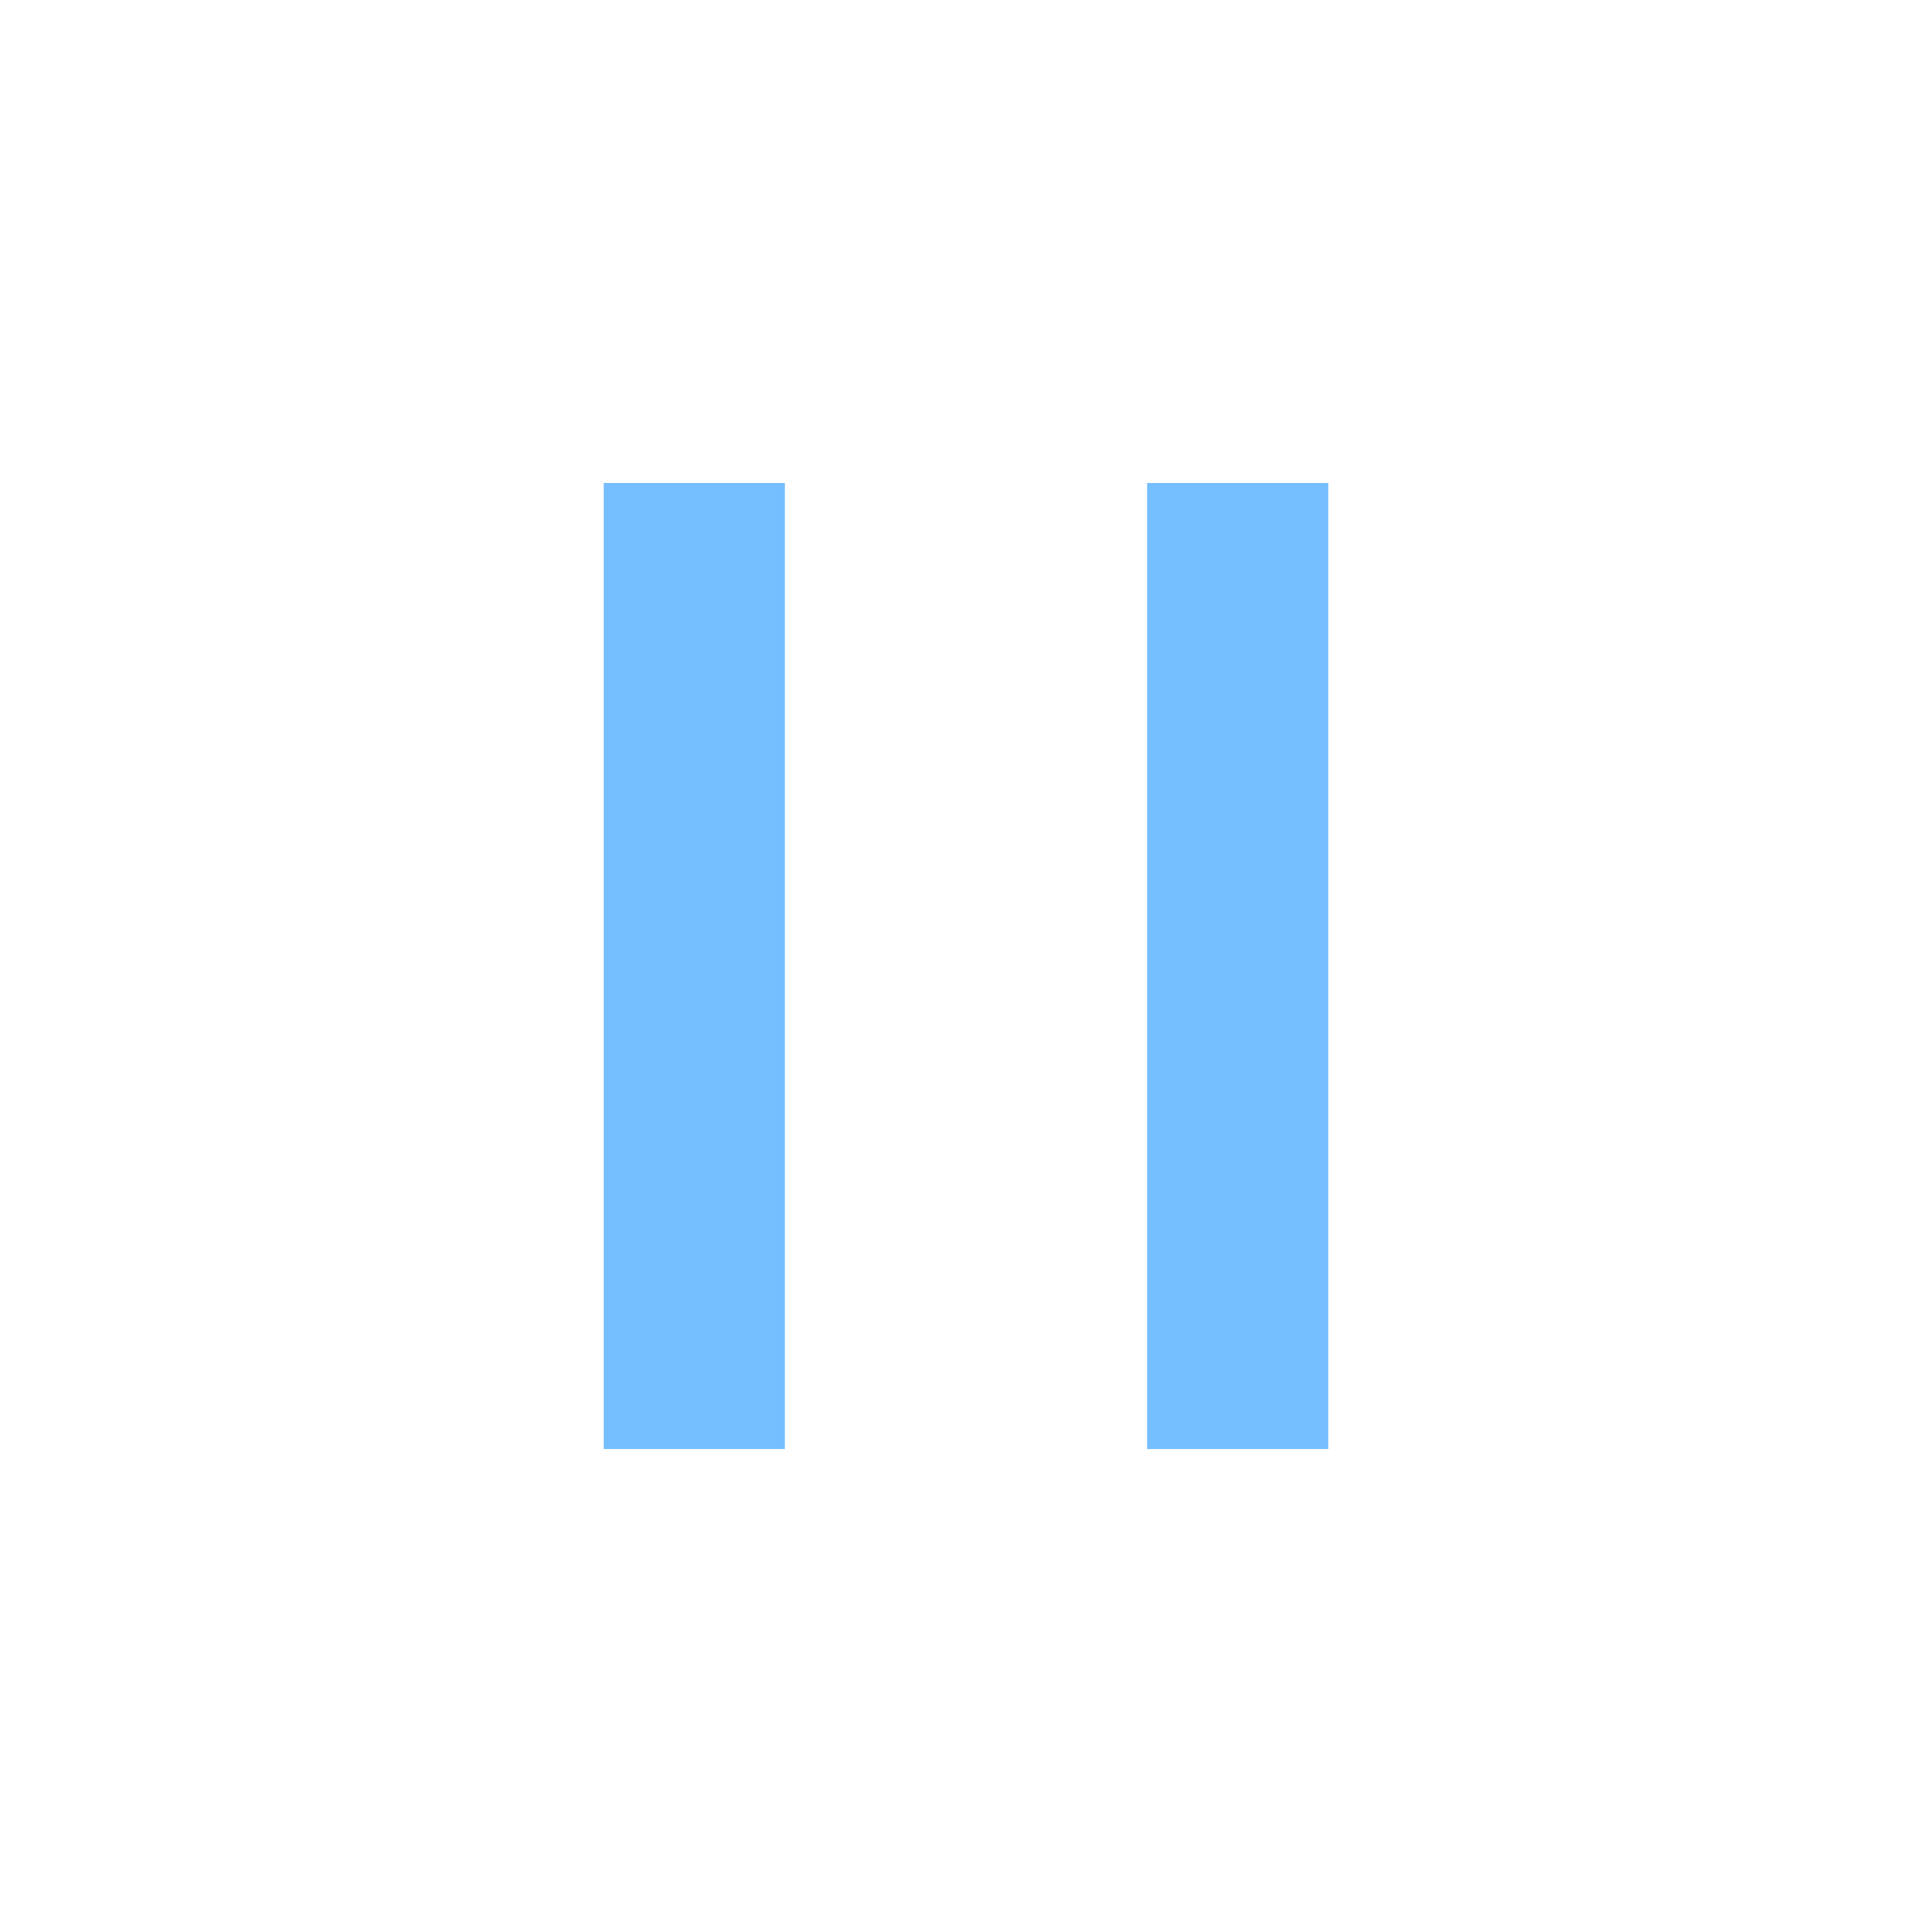
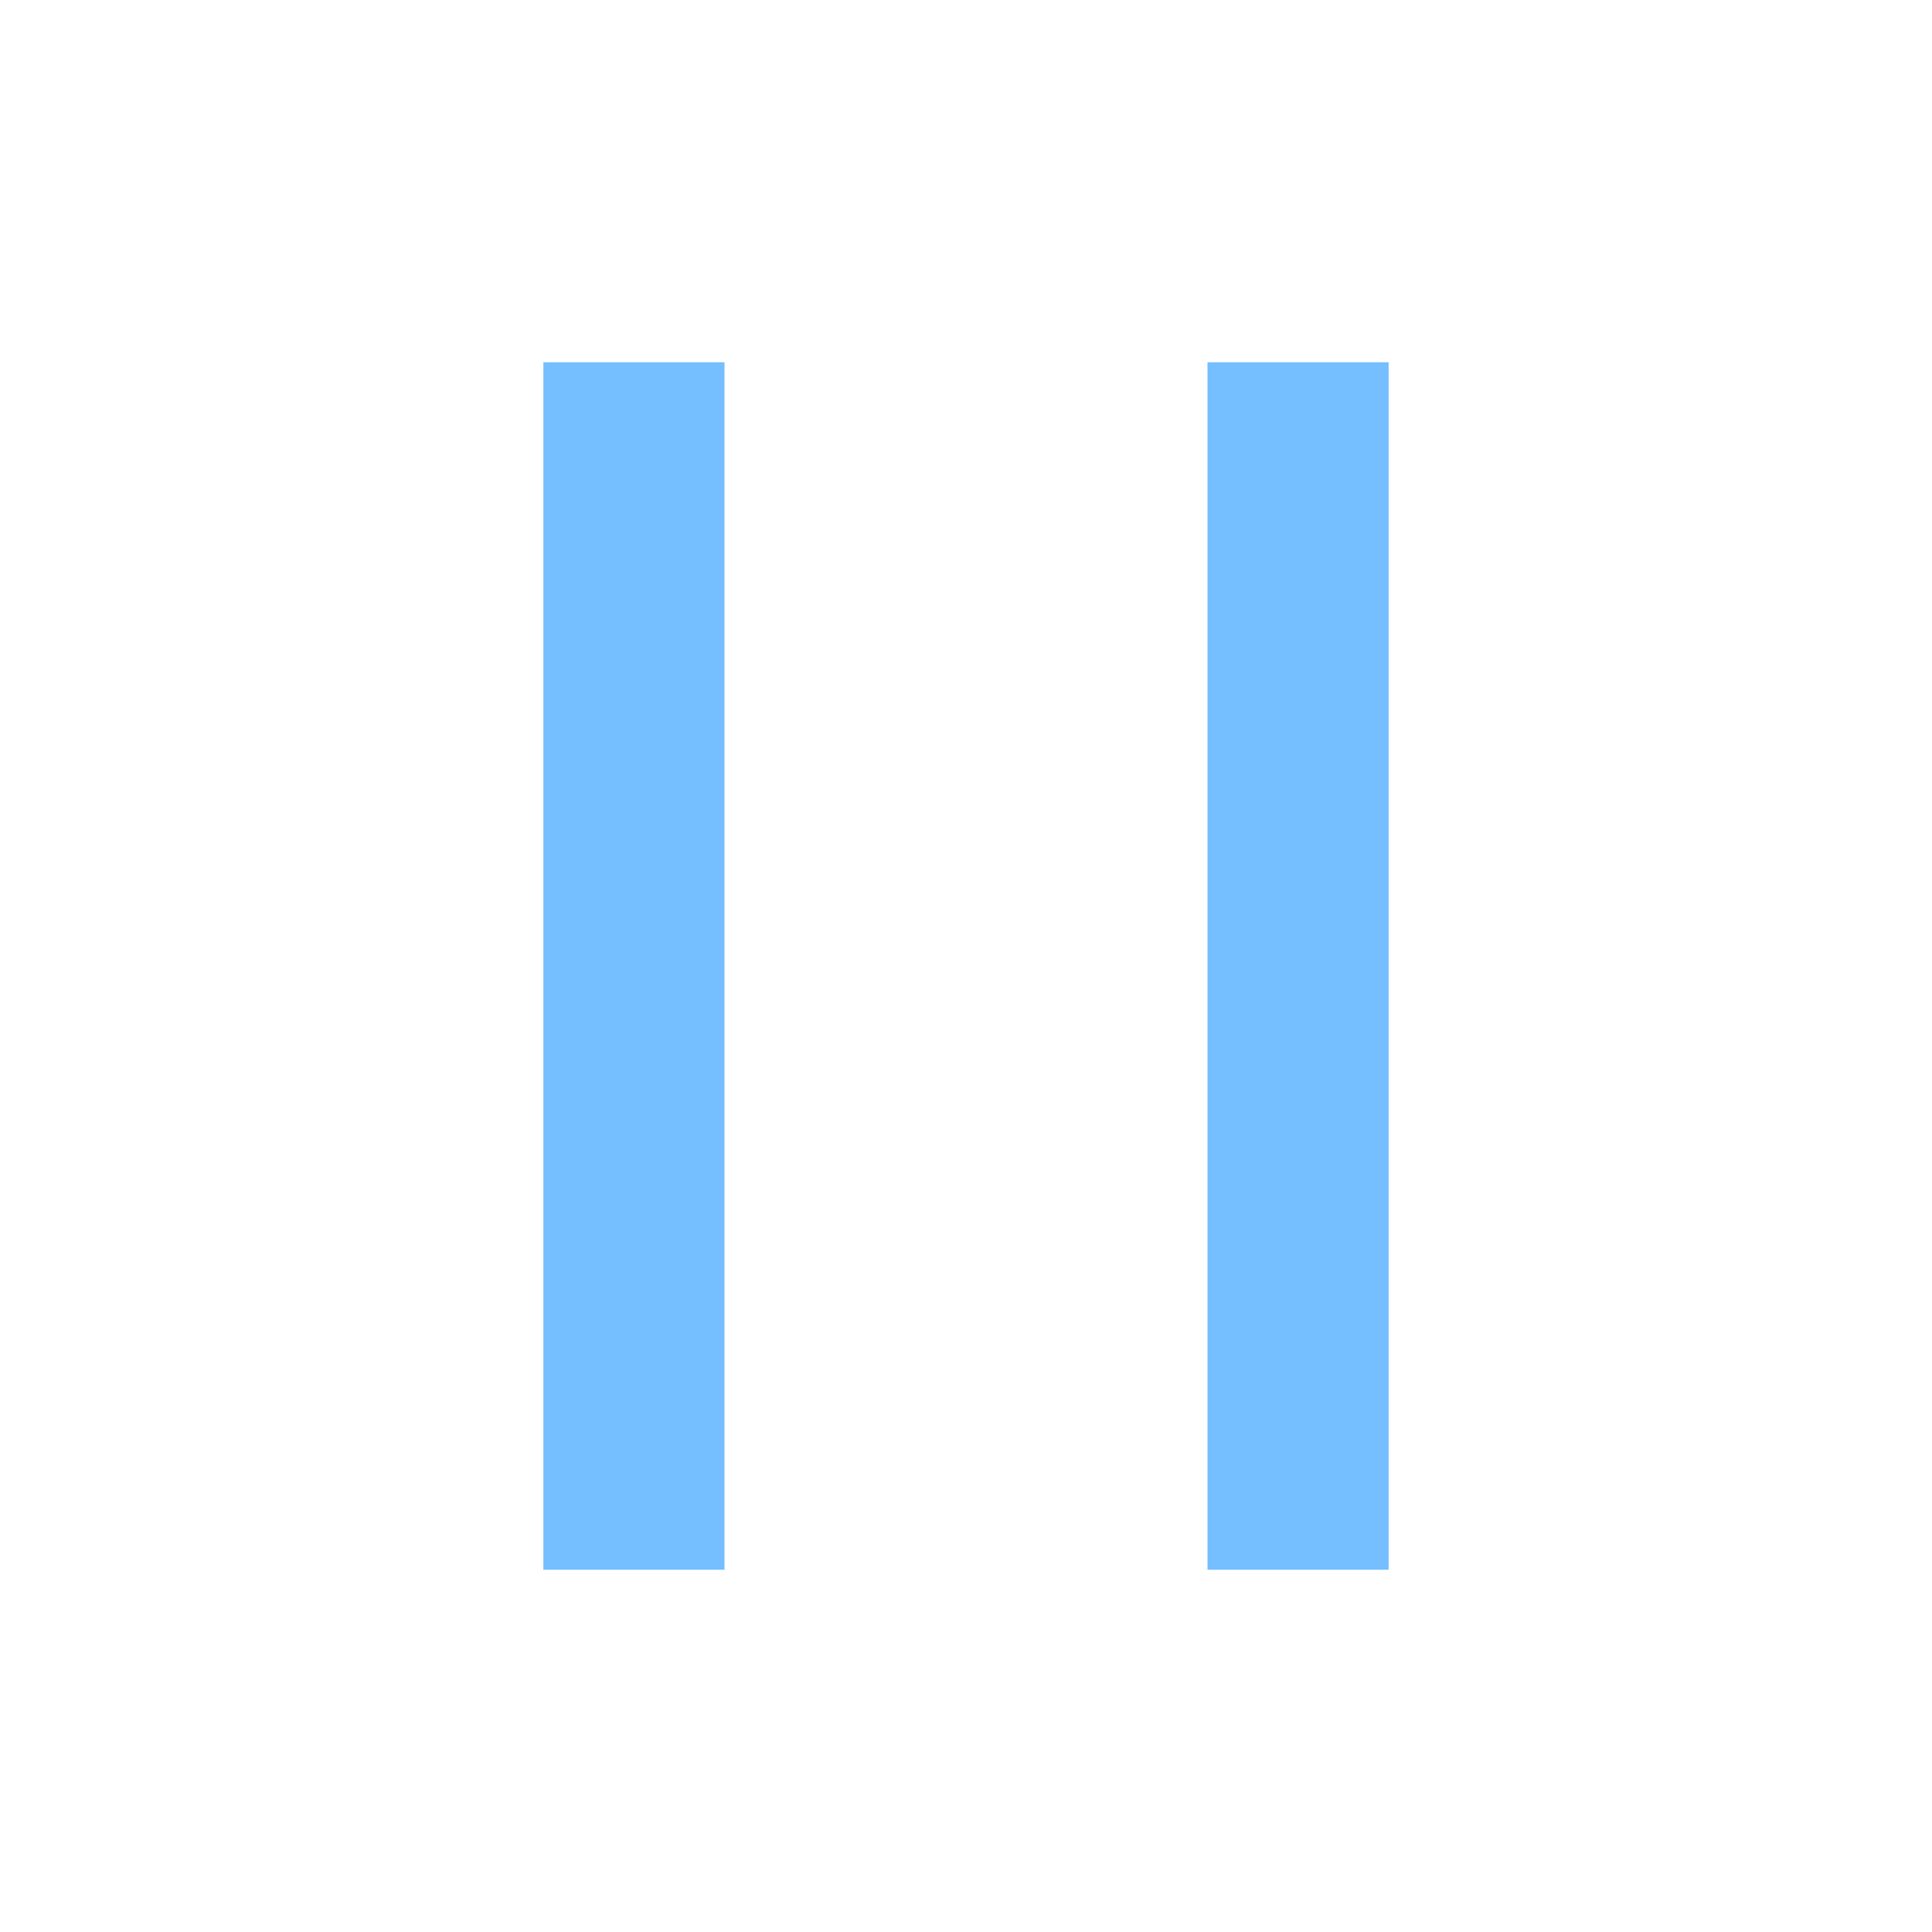
<svg xmlns="http://www.w3.org/2000/svg" width="16" height="16" viewBox="0 0 16 16" fill="none">
-   <path d="M5 4L6.5 4V12L5 12V4ZM11 4V12H9.5V4H11Z" fill="#75BEFF" />
+   <path d="M4.5 3L6 3V13H4.5V3ZM11.5 3V13H10V3L11.5 3Z" fill="#75BEFF" />
</svg>
